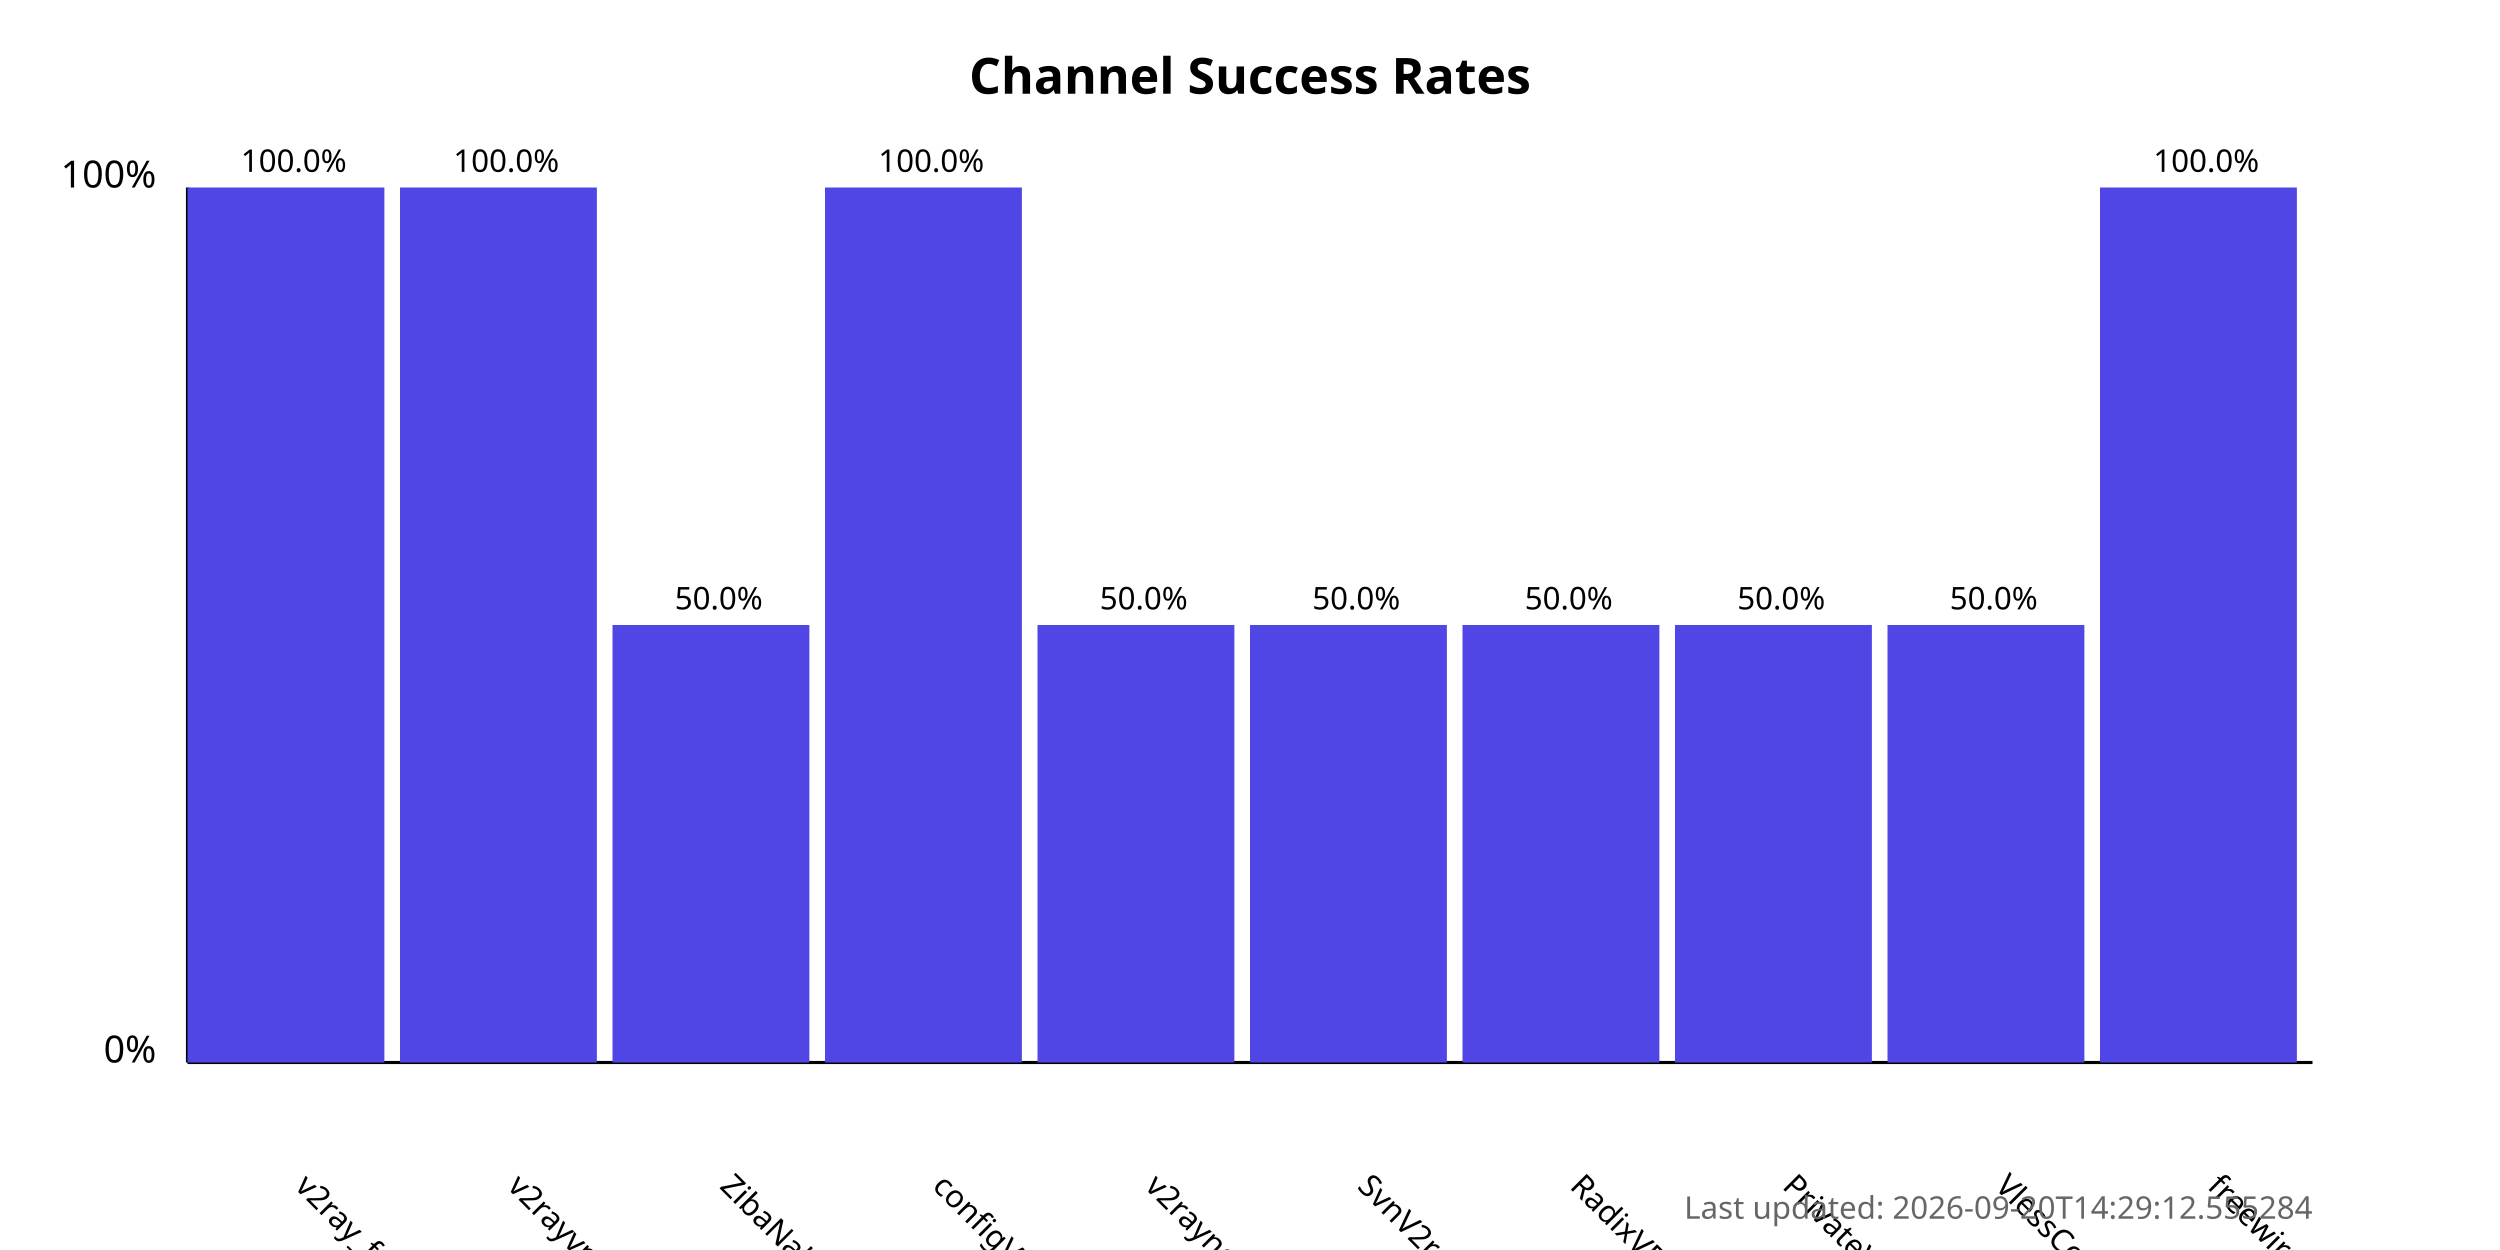
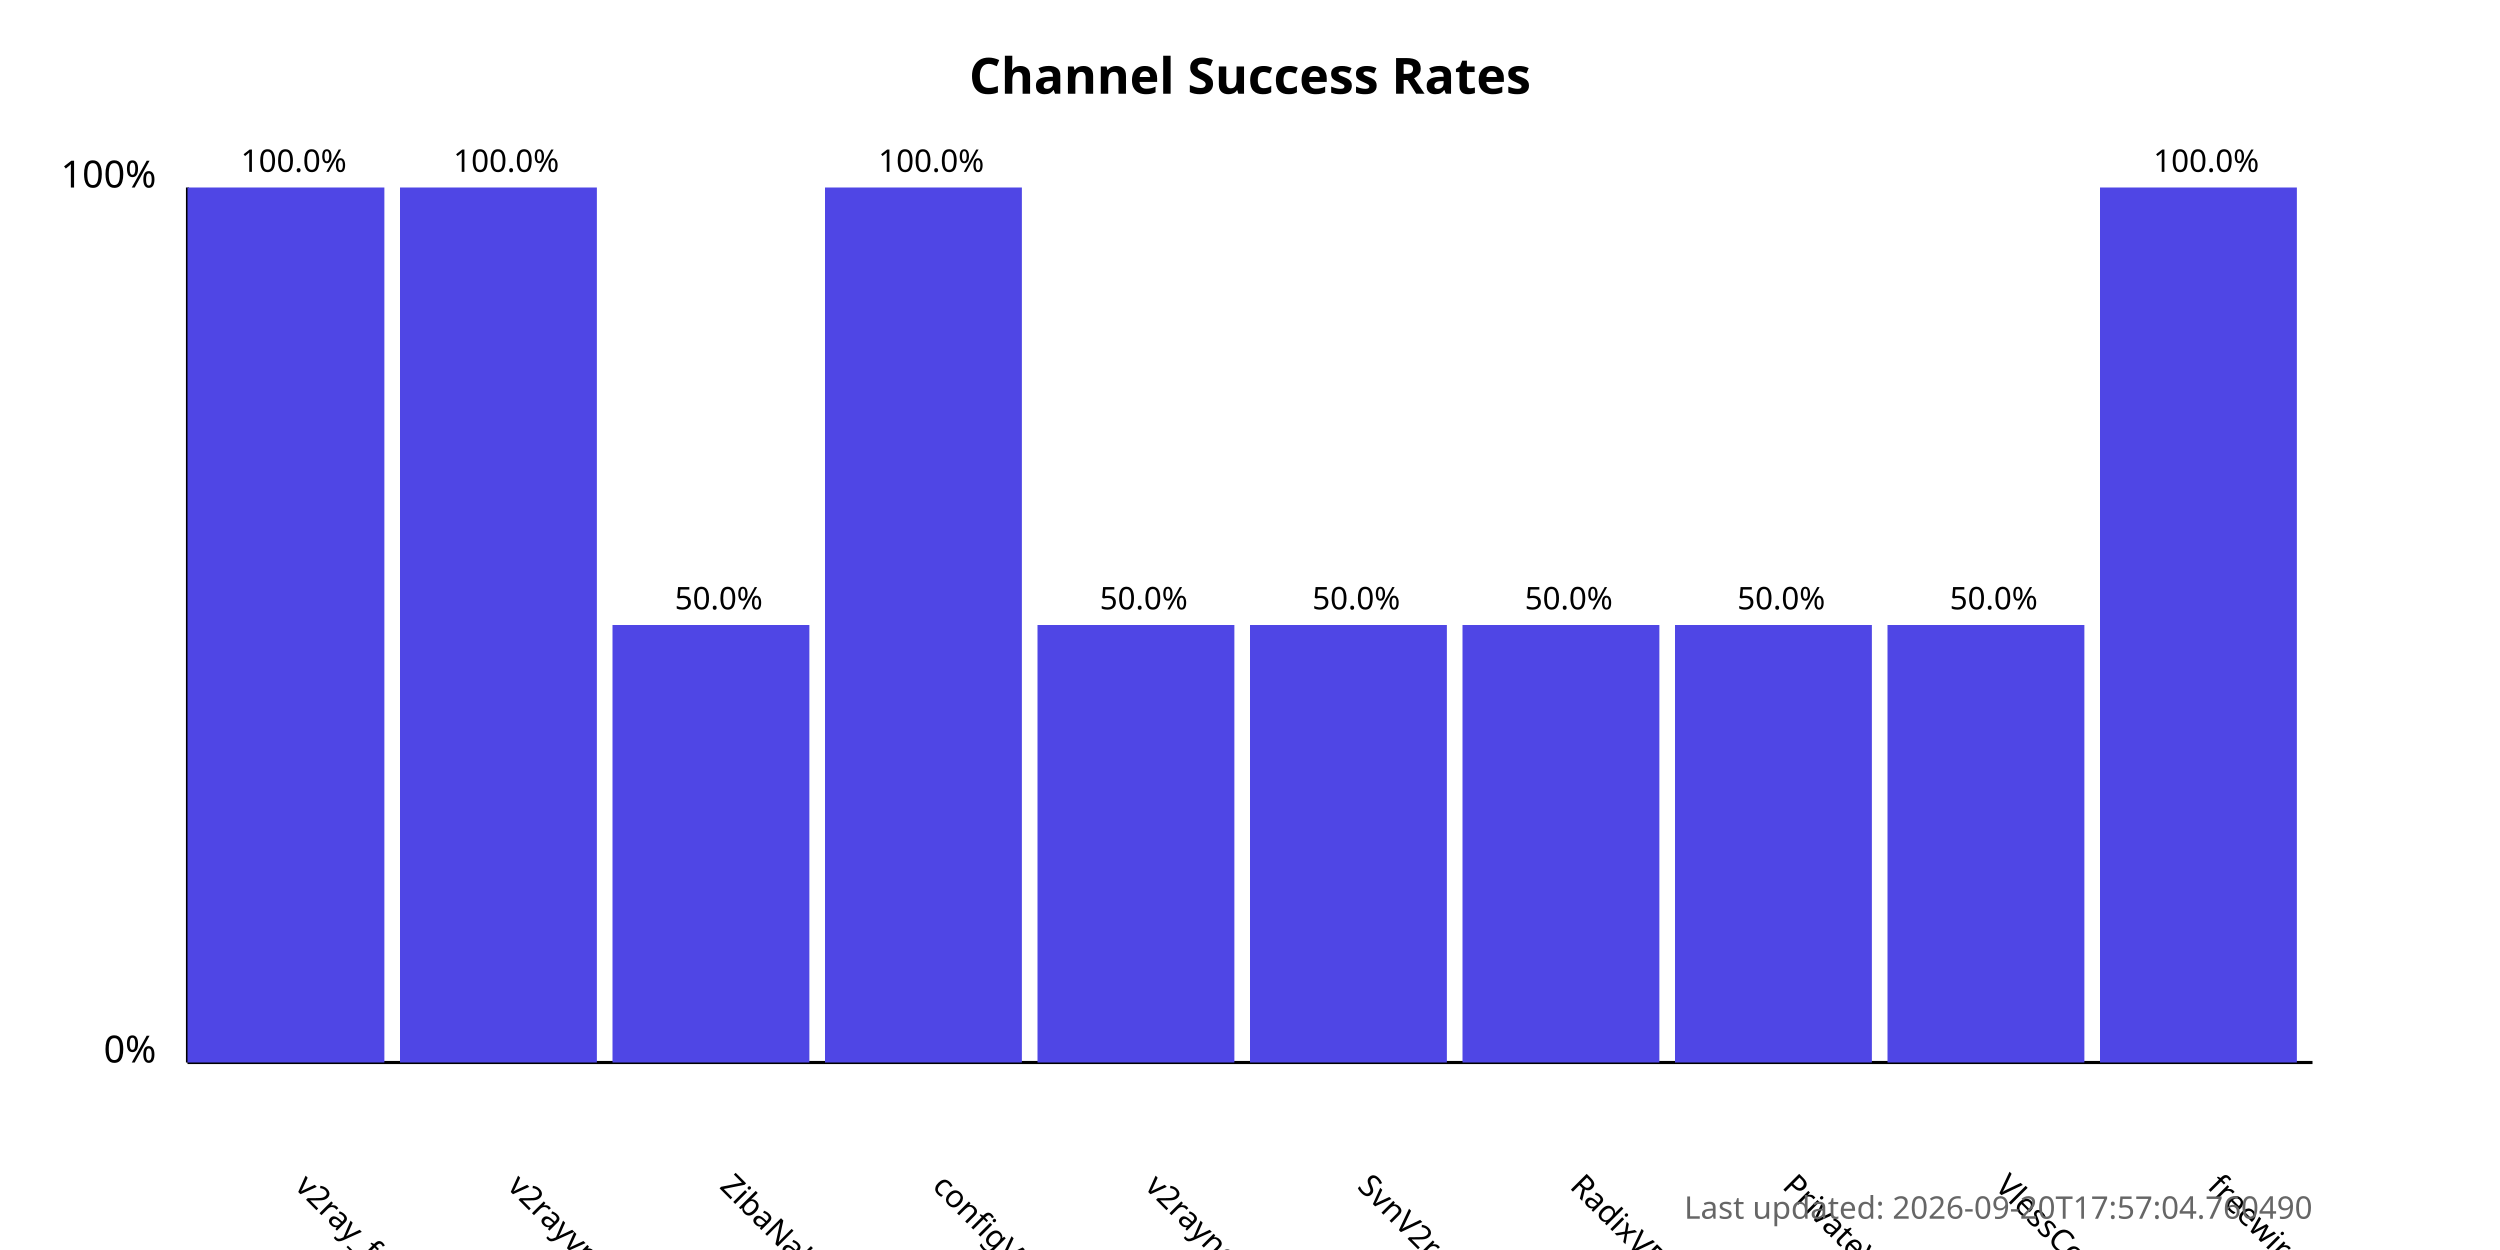
<svg xmlns="http://www.w3.org/2000/svg" width="800" height="400">
  <style>
            .chart-title { font: bold 16px sans-serif; }
            .axis-label { font: 12px sans-serif; }
            .tick-label { font: 10px sans-serif; }
            .bar { fill: #4f46e5; }
            .bar:hover { fill: #6366f1; }
            .timestamp { font: 10px sans-serif; fill: #666; }
        </style>
  <text x="400.0" y="30" text-anchor="middle" class="chart-title">
            Channel Success Rates
        </text>
  <line x1="60" y1="340" x2="60" y2="60" stroke="black" stroke-width="1" />
  <line x1="60" y1="340" x2="740" y2="340" stroke="black" stroke-width="1" />
  <text x="50" y="340" text-anchor="end" class="axis-label">0%</text>
  <text x="50" y="60" text-anchor="end" class="axis-label">100%</text>
  <g>
    <rect x="60" y="60.0" width="63.0" height="280.0" class="bar" />
    <text x="94.0" y="380" transform="rotate(45, 94.0, 380)" text-anchor="start" class="tick-label">
                v2ray_free_conf
            </text>
    <text x="94.0" y="55.0" text-anchor="middle" class="tick-label">
                100.0%
            </text>
  </g>
  <g>
    <rect x="128.0" y="60.0" width="63.0" height="280.0" class="bar" />
    <text x="162.0" y="380" transform="rotate(45, 162.0, 380)" text-anchor="start" class="tick-label">
                v2rayvpno
            </text>
    <text x="162.0" y="55.0" text-anchor="middle" class="tick-label">
                100.0%
            </text>
  </g>
  <g>
    <rect x="196.0" y="200.0" width="63.0" height="140.0" class="bar" />
    <text x="230.0" y="380" transform="rotate(45, 230.0, 380)" text-anchor="start" class="tick-label">
                ZibaNabz
            </text>
    <text x="230.0" y="195.0" text-anchor="middle" class="tick-label">
                50.0%
            </text>
  </g>
  <g>
    <rect x="264.0" y="60.0" width="63.0" height="280.0" class="bar" />
    <text x="298.0" y="380" transform="rotate(45, 298.0, 380)" text-anchor="start" class="tick-label">
                configV2rayForFree
            </text>
    <text x="298.0" y="55.0" text-anchor="middle" class="tick-label">
                100.0%
            </text>
  </g>
  <g>
    <rect x="332.0" y="200.0" width="63.0" height="140.0" class="bar" />
    <text x="366.0" y="380" transform="rotate(45, 366.0, 380)" text-anchor="start" class="tick-label">
                v2rayngvpn
            </text>
    <text x="366.0" y="195.0" text-anchor="middle" class="tick-label">
                50.0%
            </text>
  </g>
  <g>
    <rect x="400.0" y="200.0" width="63.0" height="140.0" class="bar" />
    <text x="434.0" y="380" transform="rotate(45, 434.0, 380)" text-anchor="start" class="tick-label">
                SvnV2ray
            </text>
    <text x="434.0" y="195.0" text-anchor="middle" class="tick-label">
                50.0%
            </text>
  </g>
  <g>
    <rect x="468.0" y="200.0" width="63.0" height="140.0" class="bar" />
    <text x="502.0" y="380" transform="rotate(45, 502.0, 380)" text-anchor="start" class="tick-label">
                RadixVPN
            </text>
    <text x="502.0" y="195.0" text-anchor="middle" class="tick-label">
                50.0%
            </text>
  </g>
  <g>
    <rect x="536.0" y="200.0" width="63.0" height="140.0" class="bar" />
    <text x="570.0" y="380" transform="rotate(45, 570.0, 380)" text-anchor="start" class="tick-label">
                PrivateVPNs
            </text>
    <text x="570.0" y="195.0" text-anchor="middle" class="tick-label">
                50.0%
            </text>
  </g>
  <g>
    <rect x="604.0" y="200.0" width="63.0" height="140.0" class="bar" />
    <text x="638.0" y="380" transform="rotate(45, 638.0, 380)" text-anchor="start" class="tick-label">
                VlessConfig
            </text>
    <text x="638.0" y="195.0" text-anchor="middle" class="tick-label">
                50.0%
            </text>
  </g>
  <g>
    <rect x="672.0" y="60.0" width="63.0" height="280.0" class="bar" />
    <text x="706.0" y="380" transform="rotate(45, 706.0, 380)" text-anchor="start" class="tick-label">
                freewireguard
            </text>
    <text x="706.0" y="55.0" text-anchor="middle" class="tick-label">
                100.0%
            </text>
  </g>
  <text x="740" y="390" text-anchor="end" class="timestamp">
-             Last updated: 2026-09-20T14:29:12.555284
+             Last updated: 2026-09-20T17:57:04.760490
        </text>
</svg>
